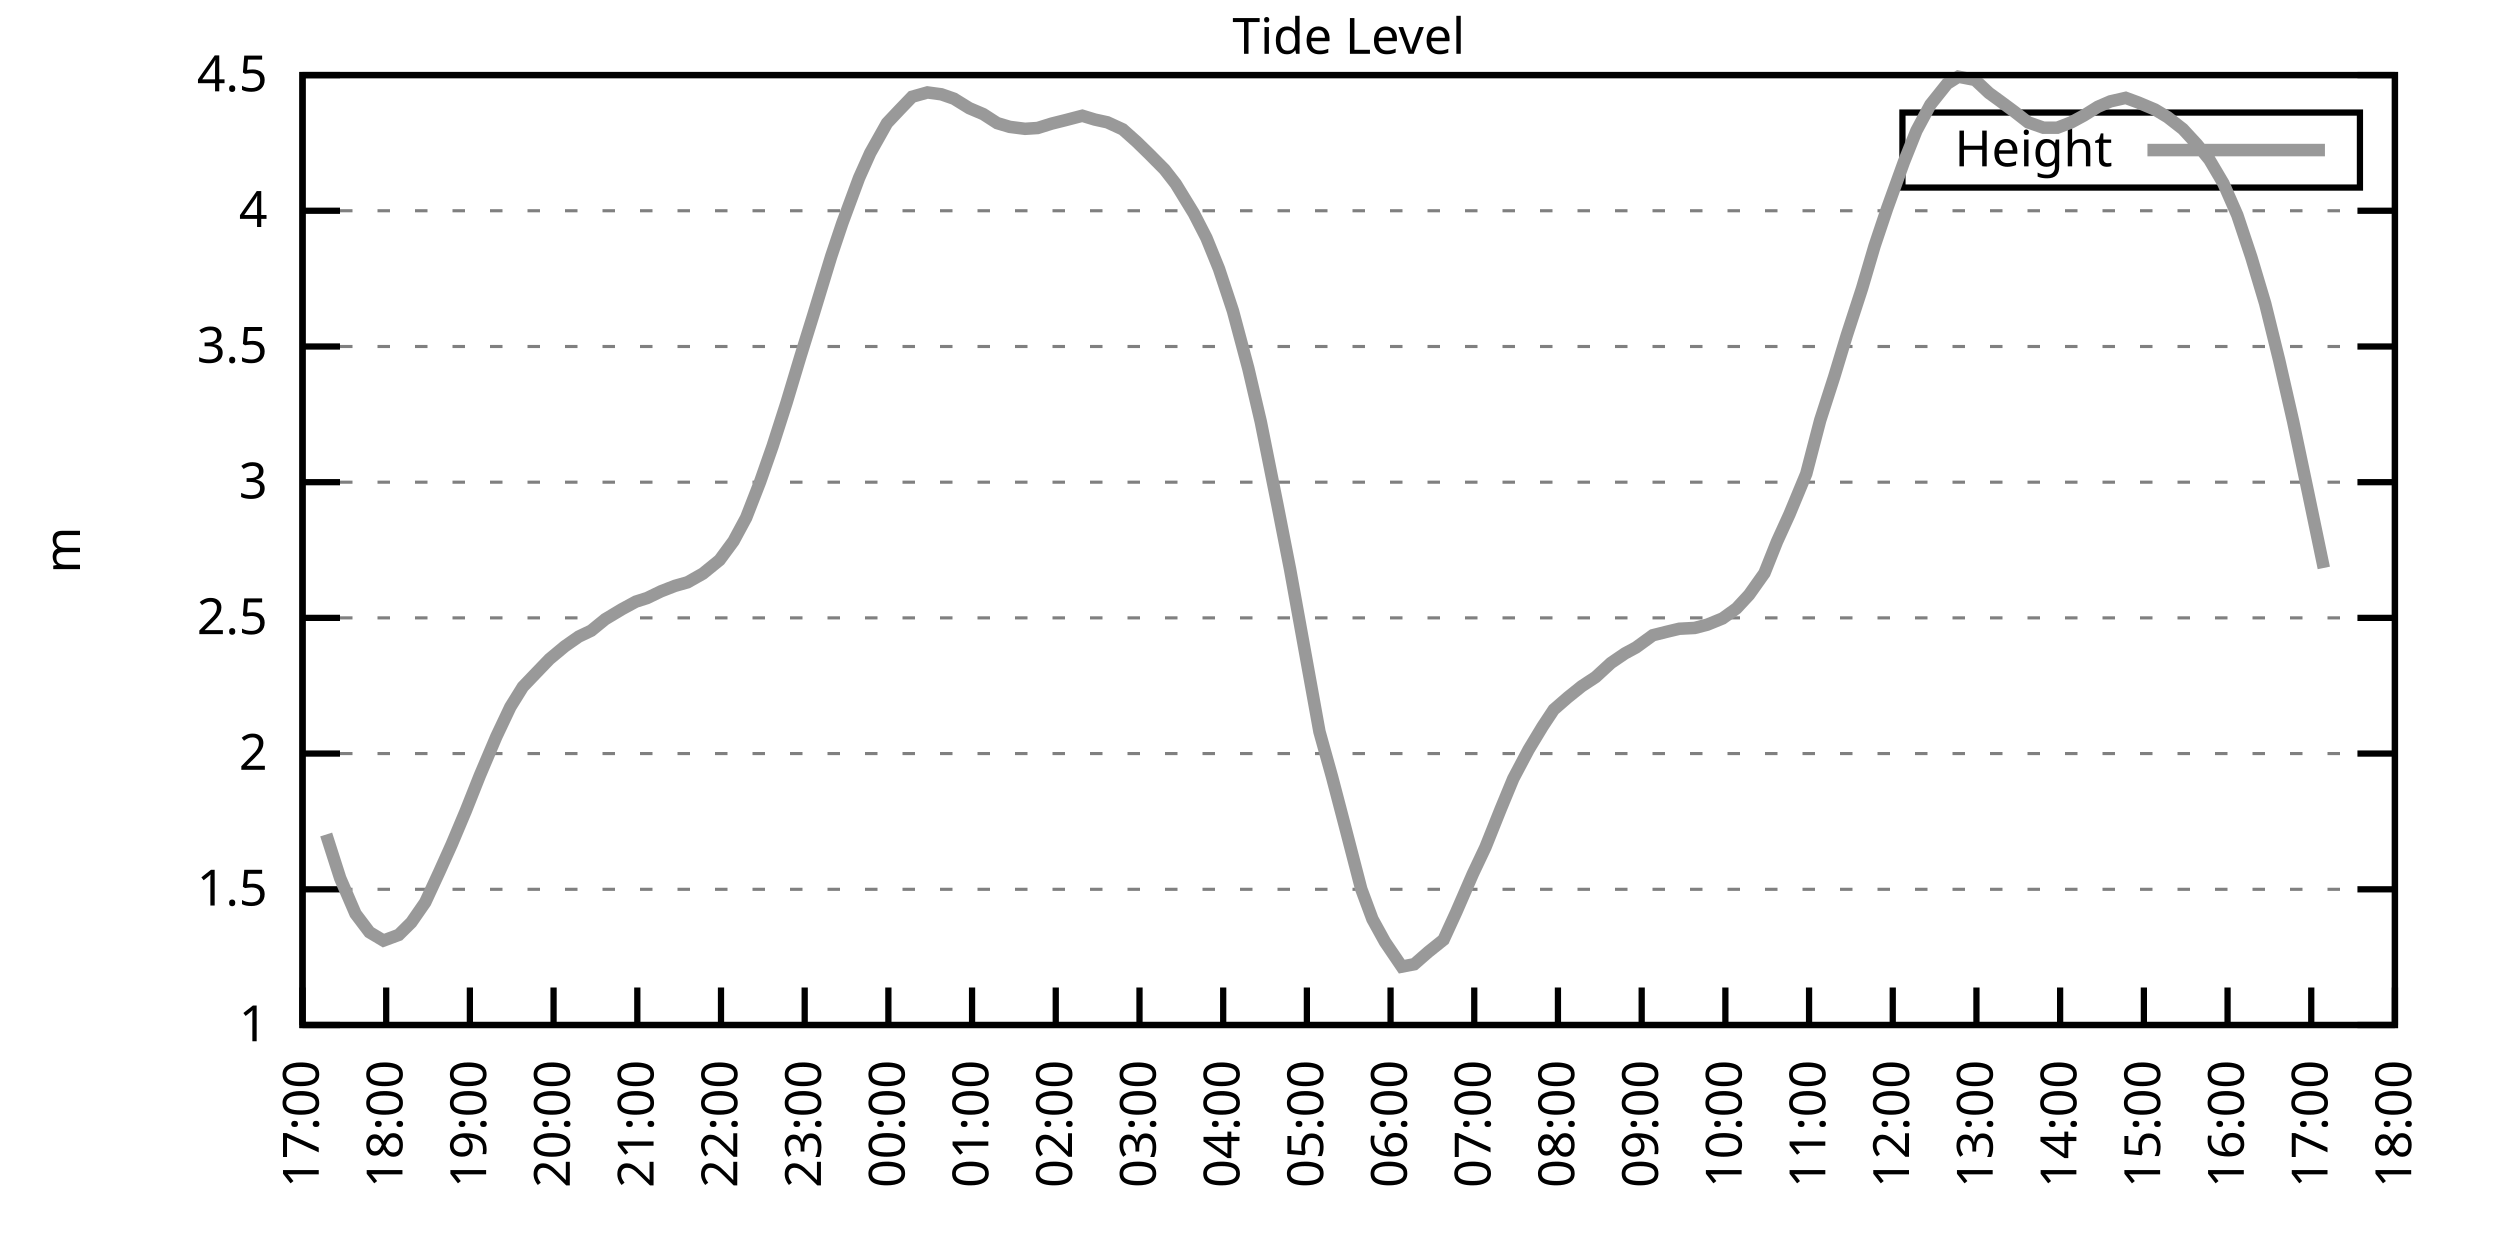
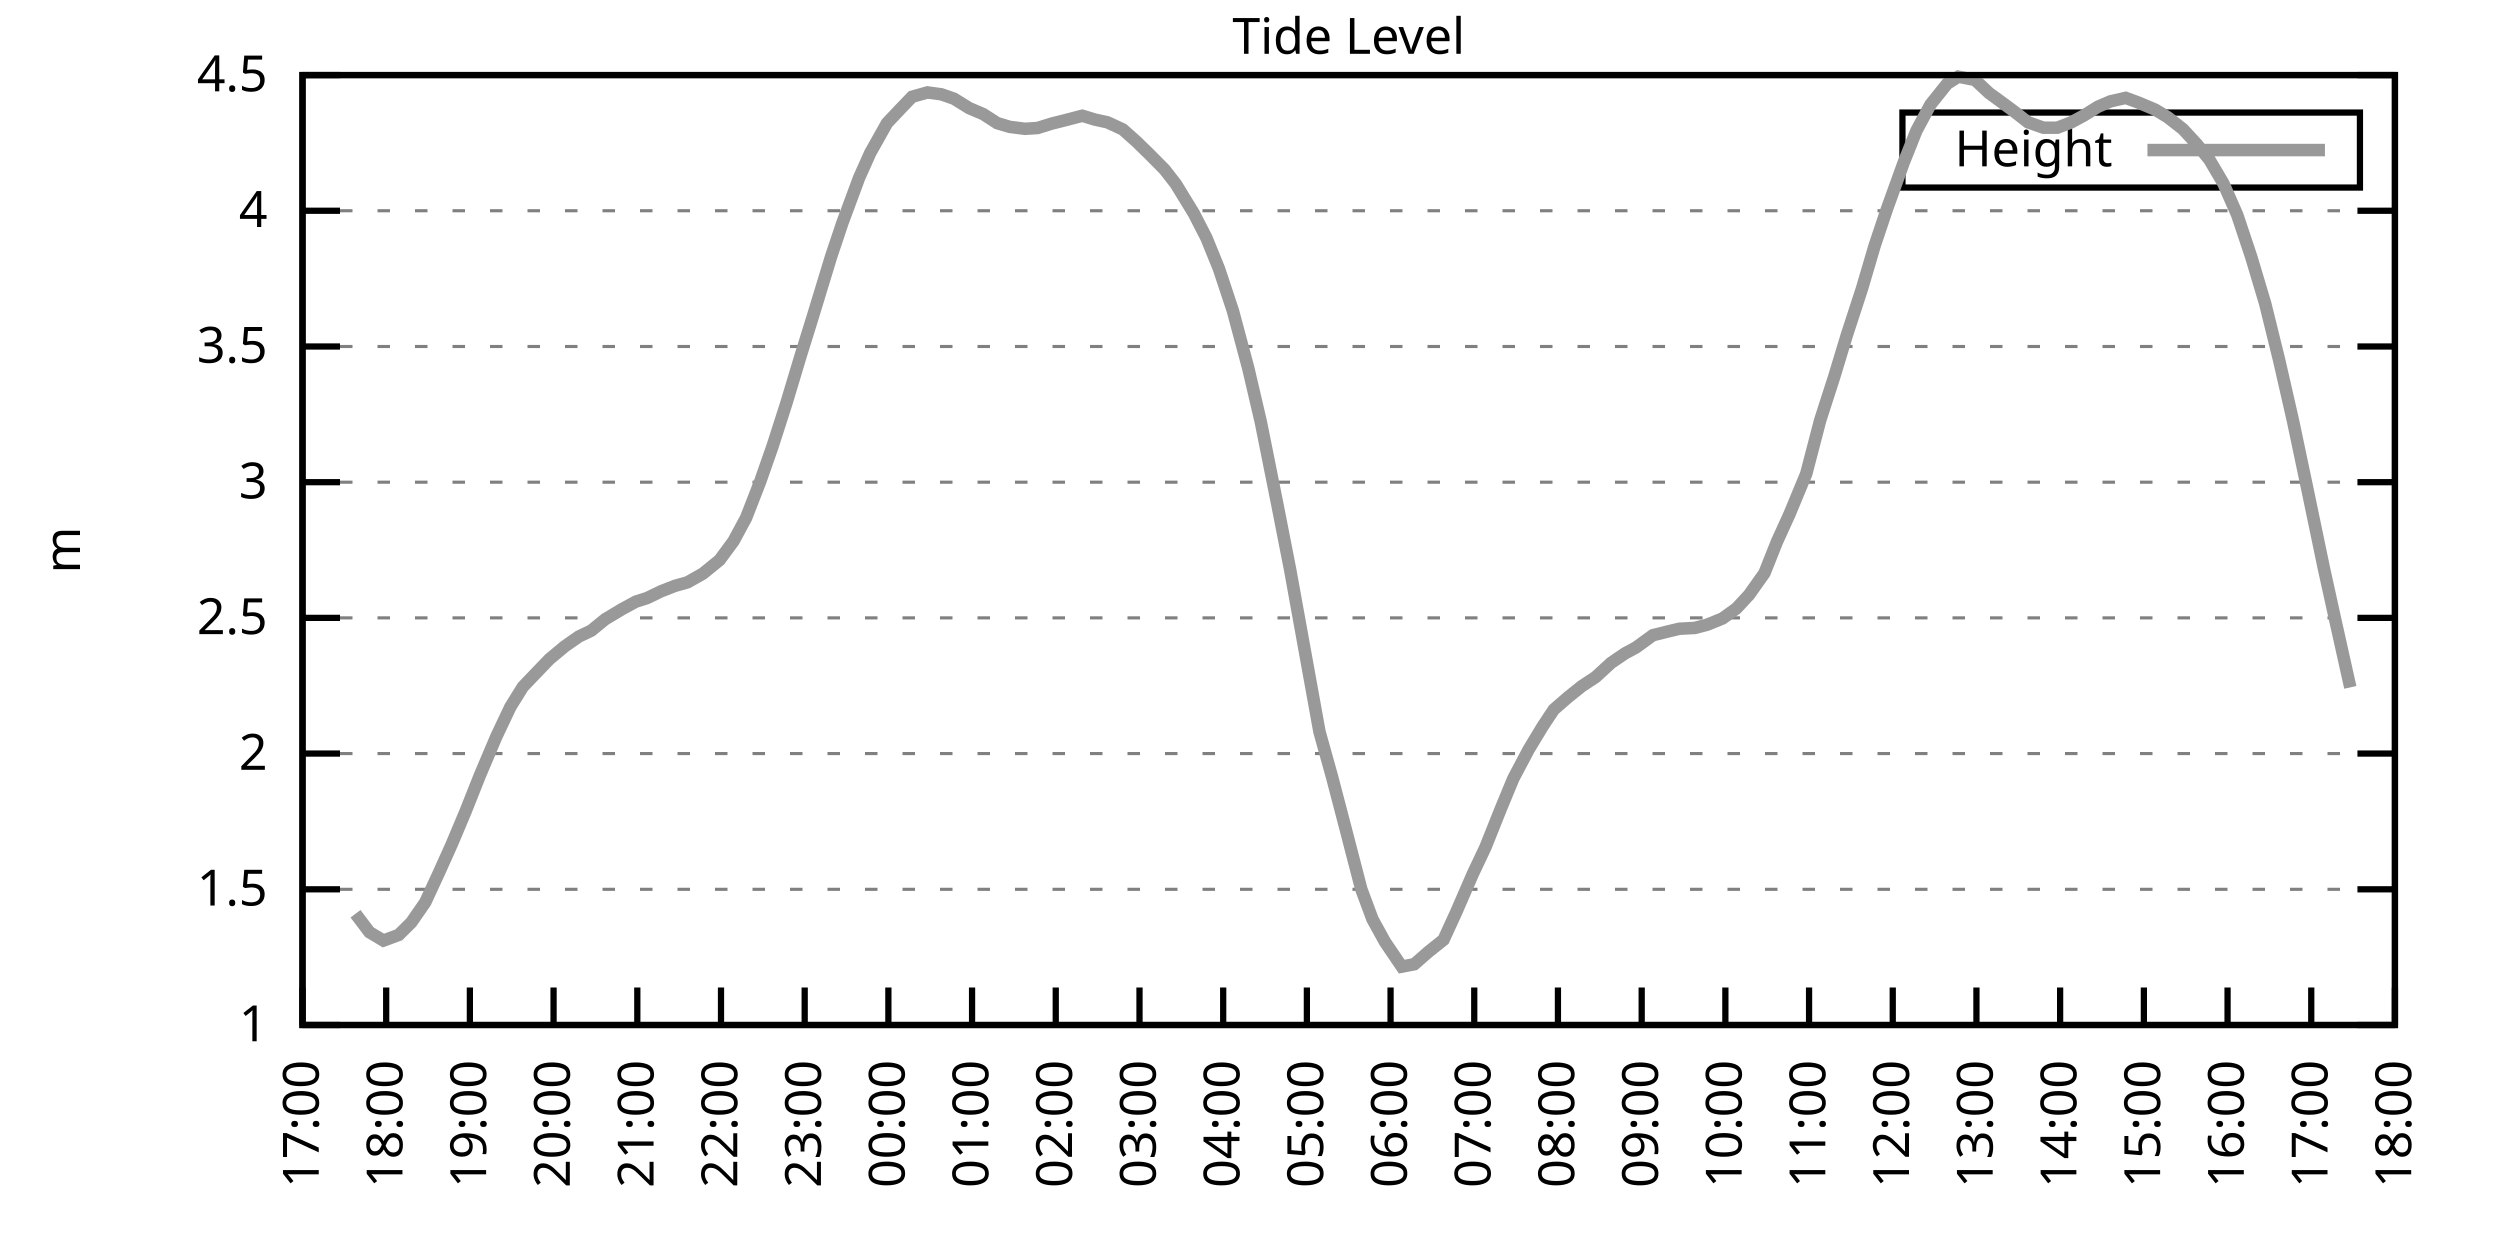
<svg xmlns="http://www.w3.org/2000/svg" xmlns:xlink="http://www.w3.org/1999/xlink" width="400" height="200" viewBox="0 0 400 200">
  <g id="gnuplot_canvas">
    <rect x="0" y="0" width="400" height="200" fill="none" />
    <defs>
      <circle id="gpDot" r="0.5" stroke-width="0.5" stroke="currentColor" />
      <path id="gpPt0" stroke-width="0.333" stroke="currentColor" d="M-1,0 h2 M0,-1 v2" />
      <path id="gpPt1" stroke-width="0.333" stroke="currentColor" d="M-1,-1 L1,1 M1,-1 L-1,1" />
      <path id="gpPt2" stroke-width="0.333" stroke="currentColor" d="M-1,0 L1,0 M0,-1 L0,1 M-1,-1 L1,1 M-1,1 L1,-1" />
      <rect id="gpPt3" stroke-width="0.333" stroke="currentColor" x="-1" y="-1" width="2" height="2" />
      <rect id="gpPt4" stroke-width="0.333" stroke="currentColor" fill="currentColor" x="-1" y="-1" width="2" height="2" />
      <circle id="gpPt5" stroke-width="0.333" stroke="currentColor" cx="0" cy="0" r="1" />
      <use xlink:href="#gpPt5" id="gpPt6" fill="currentColor" stroke="none" />
      <path id="gpPt7" stroke-width="0.333" stroke="currentColor" d="M0,-1.33 L-1.33,0.67 L1.33,0.67 z" />
      <use xlink:href="#gpPt7" id="gpPt8" fill="currentColor" stroke="none" />
      <use xlink:href="#gpPt7" id="gpPt9" stroke="currentColor" transform="rotate(180)" />
      <use xlink:href="#gpPt9" id="gpPt10" fill="currentColor" stroke="none" />
      <use xlink:href="#gpPt3" id="gpPt11" stroke="currentColor" transform="rotate(45)" />
      <use xlink:href="#gpPt11" id="gpPt12" fill="currentColor" stroke="none" />
      <path id="gpPt13" stroke-width="0.333" stroke="currentColor" d="M0,1.330 L1.265,0.411 L0.782,-1.067 L-0.782,-1.076 L-1.265,0.411 z" />
      <use xlink:href="#gpPt13" id="gpPt14" fill="currentColor" stroke="none" />
      <filter id="textbox" filterUnits="objectBoundingBox" x="0" y="0" height="1" width="1">
        <feFlood flood-color="white" flood-opacity="1" result="bgnd" />
        <feComposite in="SourceGraphic" in2="bgnd" operator="atop" />
      </filter>
      <filter id="greybox" filterUnits="objectBoundingBox" x="0" y="0" height="1" width="1">
        <feFlood flood-color="lightgrey" flood-opacity="1" result="grey" />
        <feComposite in="SourceGraphic" in2="grey" operator="atop" />
      </filter>
    </defs>
    <g fill="none" color="white" stroke="currentColor" stroke-width="1.00" stroke-linecap="butt" stroke-linejoin="miter">
</g>
    <g fill="none" color="black" stroke="currentColor" stroke-width="1.00" stroke-linecap="butt" stroke-linejoin="miter">
      <g stroke="none" shape-rendering="crispEdges">
        <polygon fill="rgb(255, 255, 255)" points="48.40,164.00 383.18,164.00 383.18,12.02 48.40,12.02 " />
      </g>
    </g>
    <g fill="none" color="black" stroke="currentColor" stroke-width="1.00" stroke-linecap="butt" stroke-linejoin="miter">
</g>
    <g fill="none" color="black" stroke="black" stroke-width="0.50" stroke-linecap="butt" stroke-linejoin="miter">
</g>
    <g fill="none" color="gray" stroke="currentColor" stroke-width="0.50" stroke-linecap="butt" stroke-linejoin="miter">
      <path stroke="gray" stroke-dasharray="2,4" class="gridline" d="M48.40,164.00 L383.19,164.00  " />
    </g>
    <g fill="none" color="gray" stroke="gray" stroke-width="1.00" stroke-linecap="butt" stroke-linejoin="miter">
</g>
    <g fill="none" color="black" stroke="currentColor" stroke-width="1.00" stroke-linecap="butt" stroke-linejoin="miter">
      <path stroke="black" d="M48.40,164.00 L54.40,164.00 M383.19,164.00 L377.19,164.00  " />
      <g transform="translate(42.80,166.60)" stroke="none" fill="black" font-family="Sans" font-size="8.00" text-anchor="end">
        <text>
          <tspan font-family="Sans"> 1</tspan>
        </text>
      </g>
    </g>
    <g fill="none" color="black" stroke="currentColor" stroke-width="1.00" stroke-linecap="butt" stroke-linejoin="miter">
</g>
    <g fill="none" color="black" stroke="black" stroke-width="0.50" stroke-linecap="butt" stroke-linejoin="miter">
</g>
    <g fill="none" color="gray" stroke="currentColor" stroke-width="0.50" stroke-linecap="butt" stroke-linejoin="miter">
      <path stroke="gray" stroke-dasharray="2,4" class="gridline" d="M48.40,142.29 L383.19,142.29  " />
    </g>
    <g fill="none" color="gray" stroke="gray" stroke-width="1.00" stroke-linecap="butt" stroke-linejoin="miter">
</g>
    <g fill="none" color="black" stroke="currentColor" stroke-width="1.00" stroke-linecap="butt" stroke-linejoin="miter">
      <path stroke="black" d="M48.40,142.29 L54.40,142.29 M383.19,142.29 L377.19,142.29  " />
      <g transform="translate(42.80,144.89)" stroke="none" fill="black" font-family="Sans" font-size="8.00" text-anchor="end">
        <text>
          <tspan font-family="Sans"> 1.5</tspan>
        </text>
      </g>
    </g>
    <g fill="none" color="black" stroke="currentColor" stroke-width="1.00" stroke-linecap="butt" stroke-linejoin="miter">
</g>
    <g fill="none" color="black" stroke="black" stroke-width="0.50" stroke-linecap="butt" stroke-linejoin="miter">
</g>
    <g fill="none" color="gray" stroke="currentColor" stroke-width="0.50" stroke-linecap="butt" stroke-linejoin="miter">
      <path stroke="gray" stroke-dasharray="2,4" class="gridline" d="M48.40,120.57 L383.19,120.57  " />
    </g>
    <g fill="none" color="gray" stroke="gray" stroke-width="1.00" stroke-linecap="butt" stroke-linejoin="miter">
</g>
    <g fill="none" color="black" stroke="currentColor" stroke-width="1.00" stroke-linecap="butt" stroke-linejoin="miter">
      <path stroke="black" d="M48.40,120.57 L54.40,120.57 M383.19,120.57 L377.19,120.57  " />
      <g transform="translate(42.80,123.17)" stroke="none" fill="black" font-family="Sans" font-size="8.00" text-anchor="end">
        <text>
          <tspan font-family="Sans"> 2</tspan>
        </text>
      </g>
    </g>
    <g fill="none" color="black" stroke="currentColor" stroke-width="1.00" stroke-linecap="butt" stroke-linejoin="miter">
</g>
    <g fill="none" color="black" stroke="black" stroke-width="0.50" stroke-linecap="butt" stroke-linejoin="miter">
</g>
    <g fill="none" color="gray" stroke="currentColor" stroke-width="0.50" stroke-linecap="butt" stroke-linejoin="miter">
      <path stroke="gray" stroke-dasharray="2,4" class="gridline" d="M48.40,98.86 L383.19,98.86  " />
    </g>
    <g fill="none" color="gray" stroke="gray" stroke-width="1.00" stroke-linecap="butt" stroke-linejoin="miter">
</g>
    <g fill="none" color="black" stroke="currentColor" stroke-width="1.00" stroke-linecap="butt" stroke-linejoin="miter">
      <path stroke="black" d="M48.40,98.86 L54.40,98.86 M383.19,98.86 L377.19,98.86  " />
      <g transform="translate(42.80,101.46)" stroke="none" fill="black" font-family="Sans" font-size="8.00" text-anchor="end">
        <text>
          <tspan font-family="Sans"> 2.5</tspan>
        </text>
      </g>
    </g>
    <g fill="none" color="black" stroke="currentColor" stroke-width="1.00" stroke-linecap="butt" stroke-linejoin="miter">
</g>
    <g fill="none" color="black" stroke="black" stroke-width="0.50" stroke-linecap="butt" stroke-linejoin="miter">
</g>
    <g fill="none" color="gray" stroke="currentColor" stroke-width="0.50" stroke-linecap="butt" stroke-linejoin="miter">
      <path stroke="gray" stroke-dasharray="2,4" class="gridline" d="M48.40,77.15 L383.19,77.15  " />
    </g>
    <g fill="none" color="gray" stroke="gray" stroke-width="1.00" stroke-linecap="butt" stroke-linejoin="miter">
</g>
    <g fill="none" color="black" stroke="currentColor" stroke-width="1.00" stroke-linecap="butt" stroke-linejoin="miter">
      <path stroke="black" d="M48.40,77.15 L54.40,77.15 M383.19,77.15 L377.19,77.15  " />
      <g transform="translate(42.80,79.75)" stroke="none" fill="black" font-family="Sans" font-size="8.00" text-anchor="end">
        <text>
          <tspan font-family="Sans"> 3</tspan>
        </text>
      </g>
    </g>
    <g fill="none" color="black" stroke="currentColor" stroke-width="1.00" stroke-linecap="butt" stroke-linejoin="miter">
</g>
    <g fill="none" color="black" stroke="black" stroke-width="0.50" stroke-linecap="butt" stroke-linejoin="miter">
</g>
    <g fill="none" color="gray" stroke="currentColor" stroke-width="0.50" stroke-linecap="butt" stroke-linejoin="miter">
      <path stroke="gray" stroke-dasharray="2,4" class="gridline" d="M48.40,55.44 L383.19,55.44  " />
    </g>
    <g fill="none" color="gray" stroke="gray" stroke-width="1.00" stroke-linecap="butt" stroke-linejoin="miter">
</g>
    <g fill="none" color="black" stroke="currentColor" stroke-width="1.00" stroke-linecap="butt" stroke-linejoin="miter">
      <path stroke="black" d="M48.40,55.44 L54.40,55.44 M383.19,55.44 L377.19,55.44  " />
      <g transform="translate(42.80,58.04)" stroke="none" fill="black" font-family="Sans" font-size="8.00" text-anchor="end">
        <text>
          <tspan font-family="Sans"> 3.5</tspan>
        </text>
      </g>
    </g>
    <g fill="none" color="black" stroke="currentColor" stroke-width="1.00" stroke-linecap="butt" stroke-linejoin="miter">
</g>
    <g fill="none" color="black" stroke="black" stroke-width="0.50" stroke-linecap="butt" stroke-linejoin="miter">
</g>
    <g fill="none" color="gray" stroke="currentColor" stroke-width="0.50" stroke-linecap="butt" stroke-linejoin="miter">
      <path stroke="gray" stroke-dasharray="2,4" class="gridline" d="M48.40,33.72 L383.19,33.72  " />
    </g>
    <g fill="none" color="gray" stroke="gray" stroke-width="1.00" stroke-linecap="butt" stroke-linejoin="miter">
</g>
    <g fill="none" color="black" stroke="currentColor" stroke-width="1.00" stroke-linecap="butt" stroke-linejoin="miter">
      <path stroke="black" d="M48.40,33.72 L54.40,33.72 M383.19,33.72 L377.19,33.72  " />
      <g transform="translate(42.80,36.32)" stroke="none" fill="black" font-family="Sans" font-size="8.00" text-anchor="end">
        <text>
          <tspan font-family="Sans"> 4</tspan>
        </text>
      </g>
    </g>
    <g fill="none" color="black" stroke="currentColor" stroke-width="1.00" stroke-linecap="butt" stroke-linejoin="miter">
</g>
    <g fill="none" color="black" stroke="black" stroke-width="0.50" stroke-linecap="butt" stroke-linejoin="miter">
</g>
    <g fill="none" color="gray" stroke="currentColor" stroke-width="0.50" stroke-linecap="butt" stroke-linejoin="miter">
      <path stroke="gray" stroke-dasharray="2,4" class="gridline" d="M48.40,12.01 L383.19,12.01  " />
    </g>
    <g fill="none" color="gray" stroke="gray" stroke-width="1.00" stroke-linecap="butt" stroke-linejoin="miter">
</g>
    <g fill="none" color="black" stroke="currentColor" stroke-width="1.00" stroke-linecap="butt" stroke-linejoin="miter">
      <path stroke="black" d="M48.40,12.01 L54.40,12.01 M383.19,12.01 L377.19,12.01  " />
      <g transform="translate(42.80,14.61)" stroke="none" fill="black" font-family="Sans" font-size="8.00" text-anchor="end">
        <text>
          <tspan font-family="Sans"> 4.5</tspan>
        </text>
      </g>
    </g>
    <g fill="none" color="black" stroke="currentColor" stroke-width="1.00" stroke-linecap="butt" stroke-linejoin="miter">
      <path stroke="black" d="M48.40,164.00 L48.40,158.00  " />
      <g transform="translate(51.00,169.60) rotate(270.00)" stroke="none" fill="black" font-family="Sans" font-size="8.00" text-anchor="end">
        <text>
          <tspan font-family="Sans">17:00</tspan>
        </text>
      </g>
    </g>
    <g fill="none" color="black" stroke="currentColor" stroke-width="1.00" stroke-linecap="butt" stroke-linejoin="miter">
      <path stroke="black" d="M61.79,164.00 L61.79,158.00  " />
      <g transform="translate(64.39,169.60) rotate(270.00)" stroke="none" fill="black" font-family="Sans" font-size="8.00" text-anchor="end">
        <text>
          <tspan font-family="Sans">18:00</tspan>
        </text>
      </g>
    </g>
    <g fill="none" color="black" stroke="currentColor" stroke-width="1.00" stroke-linecap="butt" stroke-linejoin="miter">
      <path stroke="black" d="M75.18,164.00 L75.18,158.00  " />
      <g transform="translate(77.78,169.60) rotate(270.00)" stroke="none" fill="black" font-family="Sans" font-size="8.00" text-anchor="end">
        <text>
          <tspan font-family="Sans">19:00</tspan>
        </text>
      </g>
    </g>
    <g fill="none" color="black" stroke="currentColor" stroke-width="1.00" stroke-linecap="butt" stroke-linejoin="miter">
      <path stroke="black" d="M88.57,164.00 L88.57,158.00  " />
      <g transform="translate(91.17,169.60) rotate(270.00)" stroke="none" fill="black" font-family="Sans" font-size="8.00" text-anchor="end">
        <text>
          <tspan font-family="Sans">20:00</tspan>
        </text>
      </g>
    </g>
    <g fill="none" color="black" stroke="currentColor" stroke-width="1.00" stroke-linecap="butt" stroke-linejoin="miter">
      <path stroke="black" d="M101.97,164.00 L101.97,158.00  " />
      <g transform="translate(104.57,169.60) rotate(270.00)" stroke="none" fill="black" font-family="Sans" font-size="8.00" text-anchor="end">
        <text>
          <tspan font-family="Sans">21:00</tspan>
        </text>
      </g>
    </g>
    <g fill="none" color="black" stroke="currentColor" stroke-width="1.00" stroke-linecap="butt" stroke-linejoin="miter">
      <path stroke="black" d="M115.36,164.00 L115.36,158.00  " />
      <g transform="translate(117.96,169.60) rotate(270.00)" stroke="none" fill="black" font-family="Sans" font-size="8.00" text-anchor="end">
        <text>
          <tspan font-family="Sans">22:00</tspan>
        </text>
      </g>
    </g>
    <g fill="none" color="black" stroke="currentColor" stroke-width="1.00" stroke-linecap="butt" stroke-linejoin="miter">
      <path stroke="black" d="M128.75,164.00 L128.75,158.00  " />
      <g transform="translate(131.35,169.60) rotate(270.00)" stroke="none" fill="black" font-family="Sans" font-size="8.00" text-anchor="end">
        <text>
          <tspan font-family="Sans">23:00</tspan>
        </text>
      </g>
    </g>
    <g fill="none" color="black" stroke="currentColor" stroke-width="1.00" stroke-linecap="butt" stroke-linejoin="miter">
      <path stroke="black" d="M142.14,164.00 L142.14,158.00  " />
      <g transform="translate(144.74,169.60) rotate(270.00)" stroke="none" fill="black" font-family="Sans" font-size="8.00" text-anchor="end">
        <text>
          <tspan font-family="Sans">00:00</tspan>
        </text>
      </g>
    </g>
    <g fill="none" color="black" stroke="currentColor" stroke-width="1.00" stroke-linecap="butt" stroke-linejoin="miter">
      <path stroke="black" d="M155.53,164.00 L155.53,158.00  " />
      <g transform="translate(158.13,169.60) rotate(270.00)" stroke="none" fill="black" font-family="Sans" font-size="8.00" text-anchor="end">
        <text>
          <tspan font-family="Sans">01:00</tspan>
        </text>
      </g>
    </g>
    <g fill="none" color="black" stroke="currentColor" stroke-width="1.00" stroke-linecap="butt" stroke-linejoin="miter">
      <path stroke="black" d="M168.92,164.00 L168.92,158.00  " />
      <g transform="translate(171.52,169.60) rotate(270.00)" stroke="none" fill="black" font-family="Sans" font-size="8.00" text-anchor="end">
        <text>
          <tspan font-family="Sans">02:00</tspan>
        </text>
      </g>
    </g>
    <g fill="none" color="black" stroke="currentColor" stroke-width="1.00" stroke-linecap="butt" stroke-linejoin="miter">
      <path stroke="black" d="M182.32,164.00 L182.32,158.00  " />
      <g transform="translate(184.92,169.60) rotate(270.00)" stroke="none" fill="black" font-family="Sans" font-size="8.00" text-anchor="end">
        <text>
          <tspan font-family="Sans">03:00</tspan>
        </text>
      </g>
    </g>
    <g fill="none" color="black" stroke="currentColor" stroke-width="1.00" stroke-linecap="butt" stroke-linejoin="miter">
      <path stroke="black" d="M195.71,164.00 L195.71,158.00  " />
      <g transform="translate(198.31,169.60) rotate(270.00)" stroke="none" fill="black" font-family="Sans" font-size="8.00" text-anchor="end">
        <text>
          <tspan font-family="Sans">04:00</tspan>
        </text>
      </g>
    </g>
    <g fill="none" color="black" stroke="currentColor" stroke-width="1.00" stroke-linecap="butt" stroke-linejoin="miter">
      <path stroke="black" d="M209.10,164.00 L209.10,158.00  " />
      <g transform="translate(211.70,169.60) rotate(270.00)" stroke="none" fill="black" font-family="Sans" font-size="8.00" text-anchor="end">
        <text>
          <tspan font-family="Sans">05:00</tspan>
        </text>
      </g>
    </g>
    <g fill="none" color="black" stroke="currentColor" stroke-width="1.00" stroke-linecap="butt" stroke-linejoin="miter">
      <path stroke="black" d="M222.49,164.00 L222.49,158.00  " />
      <g transform="translate(225.09,169.60) rotate(270.00)" stroke="none" fill="black" font-family="Sans" font-size="8.00" text-anchor="end">
        <text>
          <tspan font-family="Sans">06:00</tspan>
        </text>
      </g>
    </g>
    <g fill="none" color="black" stroke="currentColor" stroke-width="1.00" stroke-linecap="butt" stroke-linejoin="miter">
      <path stroke="black" d="M235.88,164.00 L235.88,158.00  " />
      <g transform="translate(238.48,169.60) rotate(270.00)" stroke="none" fill="black" font-family="Sans" font-size="8.00" text-anchor="end">
        <text>
          <tspan font-family="Sans">07:00</tspan>
        </text>
      </g>
    </g>
    <g fill="none" color="black" stroke="currentColor" stroke-width="1.00" stroke-linecap="butt" stroke-linejoin="miter">
      <path stroke="black" d="M249.27,164.00 L249.27,158.00  " />
      <g transform="translate(251.87,169.60) rotate(270.00)" stroke="none" fill="black" font-family="Sans" font-size="8.00" text-anchor="end">
        <text>
          <tspan font-family="Sans">08:00</tspan>
        </text>
      </g>
    </g>
    <g fill="none" color="black" stroke="currentColor" stroke-width="1.00" stroke-linecap="butt" stroke-linejoin="miter">
      <path stroke="black" d="M262.67,164.00 L262.67,158.00  " />
      <g transform="translate(265.27,169.60) rotate(270.00)" stroke="none" fill="black" font-family="Sans" font-size="8.00" text-anchor="end">
        <text>
          <tspan font-family="Sans">09:00</tspan>
        </text>
      </g>
    </g>
    <g fill="none" color="black" stroke="currentColor" stroke-width="1.00" stroke-linecap="butt" stroke-linejoin="miter">
      <path stroke="black" d="M276.06,164.00 L276.06,158.00  " />
      <g transform="translate(278.66,169.60) rotate(270.00)" stroke="none" fill="black" font-family="Sans" font-size="8.00" text-anchor="end">
        <text>
          <tspan font-family="Sans">10:00</tspan>
        </text>
      </g>
    </g>
    <g fill="none" color="black" stroke="currentColor" stroke-width="1.00" stroke-linecap="butt" stroke-linejoin="miter">
      <path stroke="black" d="M289.45,164.00 L289.45,158.00  " />
      <g transform="translate(292.05,169.60) rotate(270.00)" stroke="none" fill="black" font-family="Sans" font-size="8.00" text-anchor="end">
        <text>
          <tspan font-family="Sans">11:00</tspan>
        </text>
      </g>
    </g>
    <g fill="none" color="black" stroke="currentColor" stroke-width="1.00" stroke-linecap="butt" stroke-linejoin="miter">
      <path stroke="black" d="M302.84,164.00 L302.84,158.00  " />
      <g transform="translate(305.44,169.60) rotate(270.00)" stroke="none" fill="black" font-family="Sans" font-size="8.00" text-anchor="end">
        <text>
          <tspan font-family="Sans">12:00</tspan>
        </text>
      </g>
    </g>
    <g fill="none" color="black" stroke="currentColor" stroke-width="1.00" stroke-linecap="butt" stroke-linejoin="miter">
      <path stroke="black" d="M316.23,164.00 L316.23,158.00  " />
      <g transform="translate(318.83,169.60) rotate(270.00)" stroke="none" fill="black" font-family="Sans" font-size="8.00" text-anchor="end">
        <text>
          <tspan font-family="Sans">13:00</tspan>
        </text>
      </g>
    </g>
    <g fill="none" color="black" stroke="currentColor" stroke-width="1.00" stroke-linecap="butt" stroke-linejoin="miter">
      <path stroke="black" d="M329.62,164.00 L329.62,158.00  " />
      <g transform="translate(332.22,169.60) rotate(270.00)" stroke="none" fill="black" font-family="Sans" font-size="8.00" text-anchor="end">
        <text>
          <tspan font-family="Sans">14:00</tspan>
        </text>
      </g>
    </g>
    <g fill="none" color="black" stroke="currentColor" stroke-width="1.00" stroke-linecap="butt" stroke-linejoin="miter">
      <path stroke="black" d="M343.02,164.00 L343.02,158.00  " />
      <g transform="translate(345.62,169.60) rotate(270.00)" stroke="none" fill="black" font-family="Sans" font-size="8.00" text-anchor="end">
        <text>
          <tspan font-family="Sans">15:00</tspan>
        </text>
      </g>
    </g>
    <g fill="none" color="black" stroke="currentColor" stroke-width="1.00" stroke-linecap="butt" stroke-linejoin="miter">
      <path stroke="black" d="M356.41,164.00 L356.41,158.00  " />
      <g transform="translate(359.01,169.60) rotate(270.00)" stroke="none" fill="black" font-family="Sans" font-size="8.00" text-anchor="end">
        <text>
          <tspan font-family="Sans">16:00</tspan>
        </text>
      </g>
    </g>
    <g fill="none" color="black" stroke="currentColor" stroke-width="1.00" stroke-linecap="butt" stroke-linejoin="miter">
      <path stroke="black" d="M369.80,164.00 L369.80,158.00  " />
      <g transform="translate(372.40,169.60) rotate(270.00)" stroke="none" fill="black" font-family="Sans" font-size="8.00" text-anchor="end">
        <text>
          <tspan font-family="Sans">17:00</tspan>
        </text>
      </g>
    </g>
    <g fill="none" color="black" stroke="currentColor" stroke-width="1.00" stroke-linecap="butt" stroke-linejoin="miter">
      <path stroke="black" d="M383.19,164.00 L383.19,158.00  " />
      <g transform="translate(385.79,169.60) rotate(270.00)" stroke="none" fill="black" font-family="Sans" font-size="8.00" text-anchor="end">
        <text>
          <tspan font-family="Sans">18:00</tspan>
        </text>
      </g>
    </g>
    <g fill="none" color="black" stroke="currentColor" stroke-width="1.00" stroke-linecap="butt" stroke-linejoin="miter">
</g>
    <g fill="none" color="black" stroke="currentColor" stroke-width="1.00" stroke-linecap="butt" stroke-linejoin="miter">
      <path stroke="black" d="M48.40,12.01 L48.40,164.00 L383.19,164.00 L383.19,12.01 L48.40,12.01 Z  " />
    </g>
    <g fill="none" color="black" stroke="currentColor" stroke-width="1.00" stroke-linecap="butt" stroke-linejoin="miter">
</g>
    <g fill="none" color="black" stroke="currentColor" stroke-width="1.00" stroke-linecap="butt" stroke-linejoin="miter">
      <path stroke="black" d="M304.39,30.01 L304.39,18.01 L377.59,18.01 L377.59,30.01 L304.39,30.01 Z  " />
    </g>
    <g id="Tide_level_plot_1">
      <g fill="none" color="white" stroke="black" stroke-width="2.00" stroke-linecap="butt" stroke-linejoin="miter">
</g>
      <g fill="none" color="black" stroke="currentColor" stroke-width="2.00" stroke-linecap="butt" stroke-linejoin="miter">
        <g transform="translate(337.99,26.61)" stroke="none" fill="black" font-family="Sans" font-size="8.00" text-anchor="end">
          <text>
            <tspan font-family="Sans">Height</tspan>
          </text>
        </g>
      </g>
      <g fill="none" color="black" stroke="currentColor" stroke-width="2.00" stroke-linecap="butt" stroke-linejoin="miter">
-         <path stroke="rgb(153, 153, 153)" d="M343.59,24.01 L371.99,24.01 M52.19,133.52 L54.43,140.51 L56.88,146.20 L59.11,149.15 L61.35,150.49 L63.80,149.58   L65.81,147.59 L68.04,144.37 L70.27,139.55 L72.28,135.08 L74.51,129.78 L76.75,124.14 L79.42,117.84 L81.66,113.11   L83.66,109.89 L85.90,107.55 L87.91,105.46 L90.36,103.42 L92.59,101.86 L94.60,100.90 L96.83,99.08 L99.51,97.47   L101.74,96.26 L103.53,95.69 L105.76,94.61 L107.99,93.74 L110.00,93.17 L112.46,91.78 L115.13,89.61 L117.37,86.57   L119.38,82.84 L121.61,77.11 L123.62,71.37 L125.85,64.42 L128.08,57.00 L130.09,50.53 L132.99,41.02 L134.78,35.68   L137.45,28.47 L139.24,24.47 L141.92,19.70 L143.93,17.57 L145.94,15.48 L148.39,14.79 L150.62,15.09 L152.63,15.79   L155.09,17.31 L157.32,18.26 L159.55,19.70 L161.56,20.30 L164.01,20.61 L166.02,20.48 L168.25,19.78 L170.49,19.22   L173.17,18.52 L175.17,19.13 L177.18,19.57 L179.64,20.70 L181.87,22.69 L183.88,24.65 L186.33,27.12 L188.12,29.42   L191.02,34.16 L193.03,38.07 L195.04,43.02 L197.27,49.75 L199.73,58.95 L201.73,67.51 L204.41,80.88 L206.42,91.13   L211.11,117.06 L213.12,124.27 L215.13,131.95 L217.80,142.24 L219.59,147.06 L221.60,150.71 L224.28,154.66 L226.29,154.27   L228.52,152.32 L230.97,150.36 L232.98,145.98 L235.66,139.81 L237.67,135.56 L240.12,129.43 L242.13,124.57 L244.59,119.92   L246.82,116.23 L248.60,113.54 L250.84,111.59 L253.07,109.80 L255.30,108.33 L257.76,106.07 L259.99,104.55 L261.77,103.59   L264.45,101.64 L266.68,101.08 L268.69,100.60 L271.15,100.47 L273.16,99.95 L275.61,98.95 L277.84,97.34 L279.85,95.17   L282.31,91.70 L284.32,86.66 L286.32,82.27 L289.00,75.80 L291.23,67.25 L293.47,60.30 L295.48,53.66 L297.93,46.14   L299.94,39.32 L301.95,33.33 L304.63,25.91 L306.63,20.91 L308.87,16.74 L311.54,13.40 L313.33,12.27 L316.01,12.79   L318.24,14.88 L320.03,16.18 L322.26,17.83 L324.49,19.57 L326.95,20.43 L329.18,20.43 L331.41,19.57 L333.42,18.48   L335.65,17.09 L337.66,16.22 L340.11,15.66 L342.12,16.40 L344.80,17.53 L346.81,18.74 L349.26,20.65 L351.50,23.08   L353.51,25.56 L355.74,29.34 L357.97,34.42 L360.20,41.11 L362.43,48.57 L364.66,57.61 L366.90,67.42 L369.35,79.06   L371.81,90.87  " />
+         <path stroke="rgb(153, 153, 153)" d="M343.59,24.01 L371.99,24.01 M56.88,146.20 L59.11,149.15 L61.35,150.49 L63.80,149.58 L65.81,147.59 L68.04,144.37   L70.27,139.55 L72.28,135.08 L74.51,129.78 L76.75,124.14 L79.42,117.84 L81.66,113.11 L83.66,109.89 L85.90,107.55   L87.91,105.46 L90.36,103.42 L92.59,101.86 L94.60,100.90 L96.83,99.08 L99.51,97.47 L101.74,96.26 L103.53,95.69   L105.76,94.61 L107.99,93.74 L110.00,93.17 L112.46,91.78 L115.13,89.61 L117.37,86.57 L119.38,82.84 L121.61,77.11   L123.62,71.37 L125.85,64.42 L128.08,57.00 L130.09,50.53 L132.99,41.02 L134.78,35.68 L137.45,28.47 L139.24,24.47   L141.92,19.70 L143.93,17.57 L145.94,15.48 L148.39,14.79 L150.62,15.09 L152.63,15.79 L155.09,17.31 L157.32,18.26   L159.55,19.70 L161.56,20.30 L164.01,20.61 L166.02,20.48 L168.25,19.78 L170.49,19.22 L173.17,18.52 L175.17,19.13   L177.18,19.57 L179.64,20.70 L181.87,22.69 L183.88,24.65 L186.33,27.12 L188.12,29.42 L191.02,34.16 L193.03,38.07   L195.04,43.02 L197.27,49.75 L199.73,58.95 L201.73,67.51 L204.41,80.88 L206.42,91.13 L211.11,117.06 L213.12,124.27   L215.13,131.95 L217.80,142.24 L219.59,147.06 L221.60,150.71 L224.28,154.66 L226.29,154.27 L228.52,152.32 L230.97,150.36   L232.98,145.98 L235.66,139.81 L237.67,135.56 L240.12,129.43 L242.13,124.57 L244.59,119.92 L246.82,116.23 L248.60,113.54   L250.84,111.59 L253.07,109.80 L255.30,108.33 L257.76,106.07 L259.99,104.55 L261.77,103.59 L264.45,101.64 L266.68,101.08   L268.69,100.60 L271.15,100.47 L273.16,99.95 L275.61,98.95 L277.84,97.34 L279.85,95.17 L282.31,91.70 L284.32,86.66   L286.32,82.27 L289.00,75.80 L291.23,67.25 L293.47,60.30 L295.48,53.66 L297.93,46.14 L299.94,39.32 L301.95,33.33   L304.63,25.91 L306.63,20.91 L308.87,16.74 L311.54,13.40 L313.33,12.27 L316.01,12.79 L318.24,14.88 L320.03,16.18   L322.26,17.83 L324.49,19.57 L326.95,20.43 L329.18,20.43 L331.41,19.57 L333.42,18.48 L335.65,17.09 L337.66,16.22   L340.11,15.66 L342.12,16.40 L344.80,17.53 L346.81,18.74 L349.26,20.65 L351.50,23.08 L353.51,25.56 L355.74,29.34   L357.97,34.42 L360.20,41.11 L362.43,48.57 L364.66,57.61 L366.90,67.42 L369.35,79.06 L371.81,90.87 L373.59,98.95   L376.05,109.98  " />
      </g>
    </g>
    <g fill="none" color="black" stroke="currentColor" stroke-width="2.00" stroke-linecap="butt" stroke-linejoin="miter">
</g>
    <g fill="none" color="black" stroke="black" stroke-width="1.00" stroke-linecap="butt" stroke-linejoin="miter">
</g>
    <g fill="none" color="black" stroke="currentColor" stroke-width="1.00" stroke-linecap="butt" stroke-linejoin="miter">
      <path stroke="black" d="M48.40,12.01 L48.40,164.00 L383.19,164.00 L383.19,12.01 L48.40,12.01 Z  " />
      <g transform="translate(12.80,88.01) rotate(270.00)" stroke="none" fill="black" font-family="Sans" font-size="8.00" text-anchor="middle">
        <text>
          <tspan font-family="Sans">m</tspan>
        </text>
      </g>
    </g>
    <g fill="none" color="black" stroke="currentColor" stroke-width="1.00" stroke-linecap="butt" stroke-linejoin="miter">
</g>
    <g fill="none" color="black" stroke="currentColor" stroke-width="1.00" stroke-linecap="butt" stroke-linejoin="miter">
      <g transform="translate(215.79,8.61)" stroke="none" fill="black" font-family="Sans" font-size="8.00" text-anchor="middle">
        <text>
          <tspan font-family="Sans">Tide Level</tspan>
        </text>
      </g>
    </g>
    <g fill="none" color="black" stroke="currentColor" stroke-width="1.00" stroke-linecap="butt" stroke-linejoin="miter">
</g>
  </g>
</svg>
